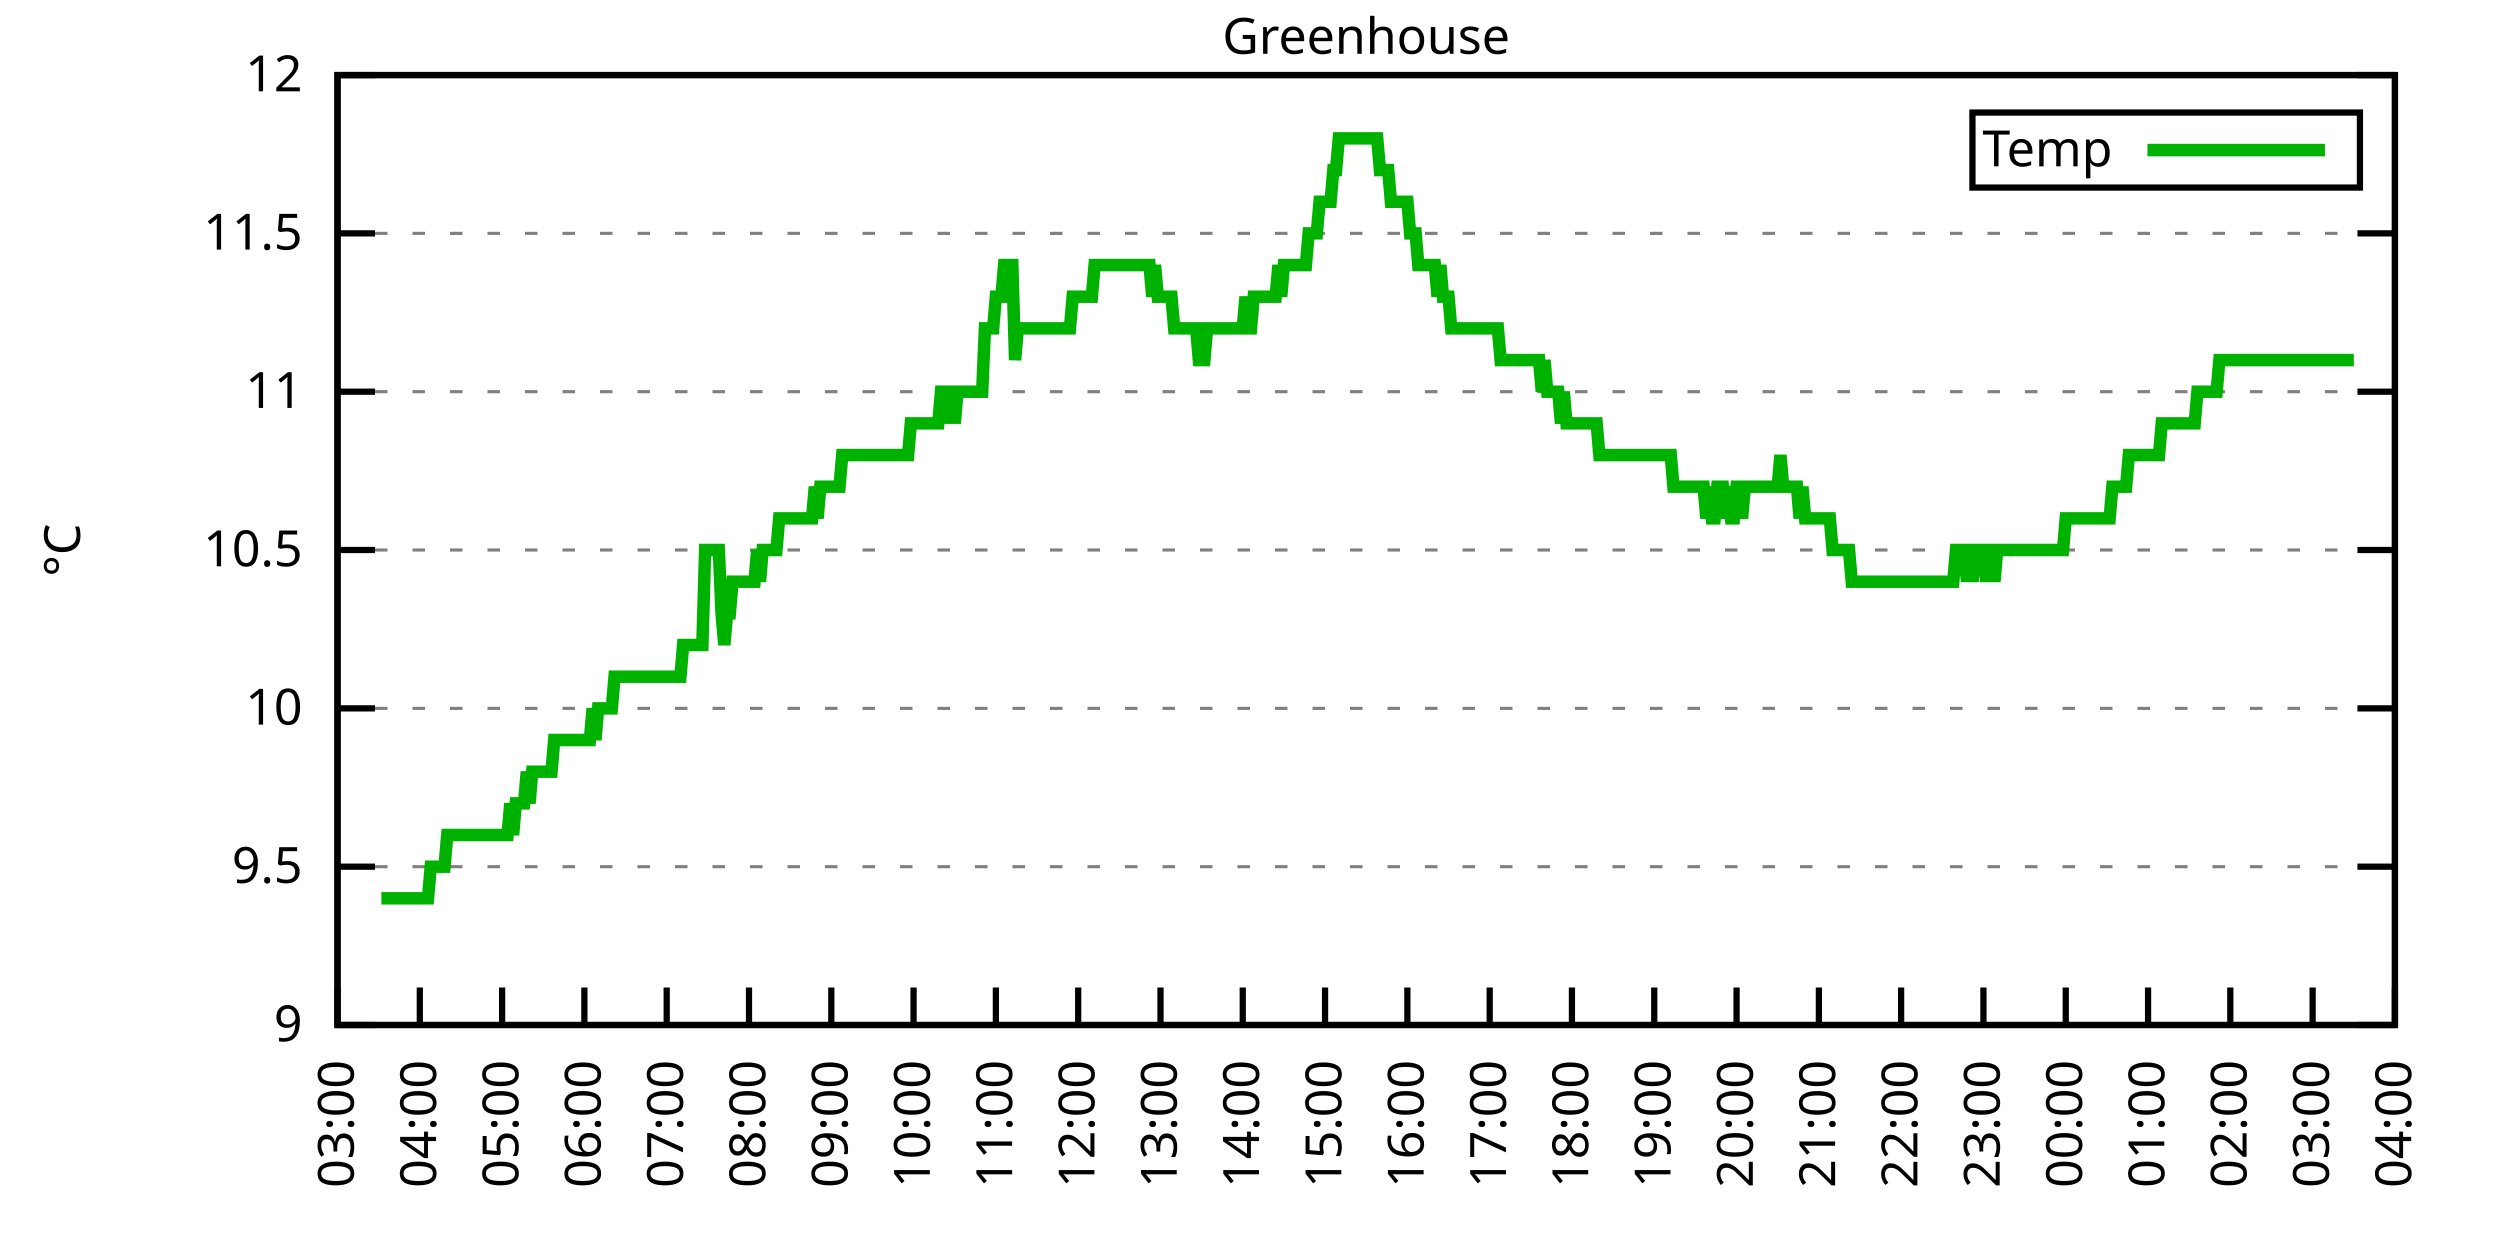
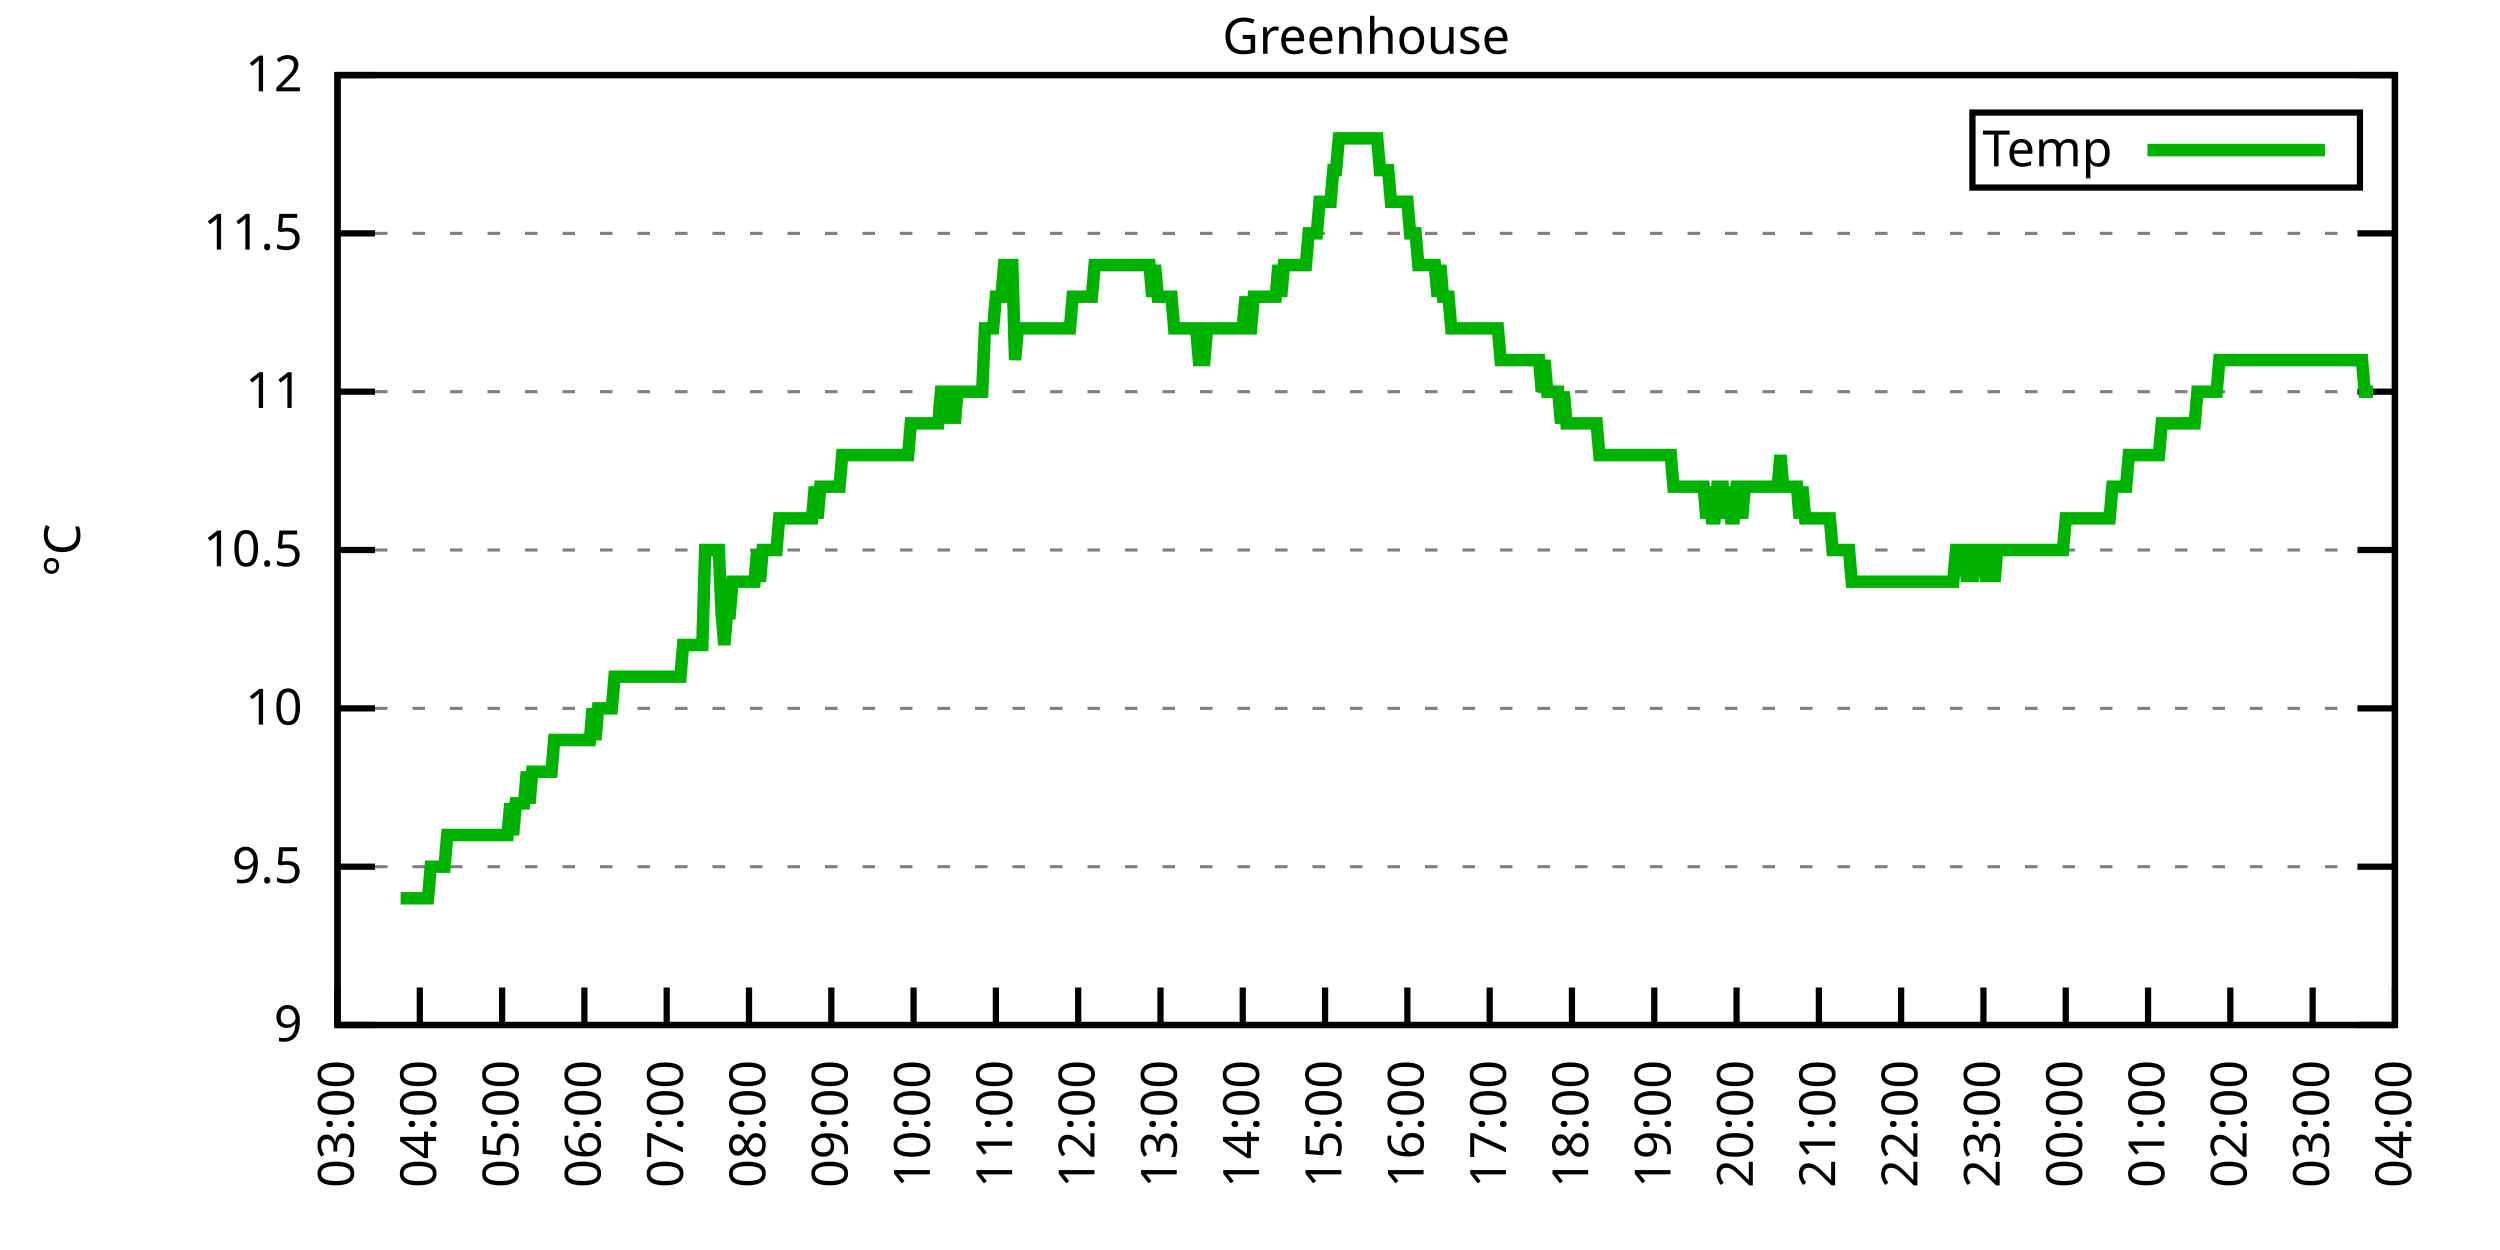
<svg xmlns="http://www.w3.org/2000/svg" xmlns:xlink="http://www.w3.org/1999/xlink" width="400" height="200" viewBox="0 0 400 200">
  <g id="gnuplot_canvas">
    <rect x="0" y="0" width="400" height="200" fill="none" />
    <defs>
      <circle id="gpDot" r="0.5" stroke-width="0.5" stroke="currentColor" />
      <path id="gpPt0" stroke-width="0.333" stroke="currentColor" d="M-1,0 h2 M0,-1 v2" />
      <path id="gpPt1" stroke-width="0.333" stroke="currentColor" d="M-1,-1 L1,1 M1,-1 L-1,1" />
      <path id="gpPt2" stroke-width="0.333" stroke="currentColor" d="M-1,0 L1,0 M0,-1 L0,1 M-1,-1 L1,1 M-1,1 L1,-1" />
      <rect id="gpPt3" stroke-width="0.333" stroke="currentColor" x="-1" y="-1" width="2" height="2" />
      <rect id="gpPt4" stroke-width="0.333" stroke="currentColor" fill="currentColor" x="-1" y="-1" width="2" height="2" />
      <circle id="gpPt5" stroke-width="0.333" stroke="currentColor" cx="0" cy="0" r="1" />
      <use xlink:href="#gpPt5" id="gpPt6" fill="currentColor" stroke="none" />
      <path id="gpPt7" stroke-width="0.333" stroke="currentColor" d="M0,-1.33 L-1.33,0.67 L1.33,0.67 z" />
      <use xlink:href="#gpPt7" id="gpPt8" fill="currentColor" stroke="none" />
      <use xlink:href="#gpPt7" id="gpPt9" stroke="currentColor" transform="rotate(180)" />
      <use xlink:href="#gpPt9" id="gpPt10" fill="currentColor" stroke="none" />
      <use xlink:href="#gpPt3" id="gpPt11" stroke="currentColor" transform="rotate(45)" />
      <use xlink:href="#gpPt11" id="gpPt12" fill="currentColor" stroke="none" />
      <path id="gpPt13" stroke-width="0.333" stroke="currentColor" d="M0,1.330 L1.265,0.411 L0.782,-1.067 L-0.782,-1.076 L-1.265,0.411 z" />
      <use xlink:href="#gpPt13" id="gpPt14" fill="currentColor" stroke="none" />
      <filter id="textbox" filterUnits="objectBoundingBox" x="0" y="0" height="1" width="1">
        <feFlood flood-color="white" flood-opacity="1" result="bgnd" />
        <feComposite in="SourceGraphic" in2="bgnd" operator="atop" />
      </filter>
      <filter id="greybox" filterUnits="objectBoundingBox" x="0" y="0" height="1" width="1">
        <feFlood flood-color="lightgrey" flood-opacity="1" result="grey" />
        <feComposite in="SourceGraphic" in2="grey" operator="atop" />
      </filter>
    </defs>
    <g fill="none" color="white" stroke="currentColor" stroke-width="1.00" stroke-linecap="butt" stroke-linejoin="miter">
</g>
    <g fill="none" color="black" stroke="currentColor" stroke-width="1.00" stroke-linecap="butt" stroke-linejoin="miter">
      <g stroke="none" shape-rendering="crispEdges">
        <polygon fill="rgb(255, 255, 255)" points="54.00,164.00 383.18,164.00 383.18,12.02 54.00,12.02 " />
      </g>
    </g>
    <g fill="none" color="black" stroke="currentColor" stroke-width="1.00" stroke-linecap="butt" stroke-linejoin="miter">
</g>
    <g fill="none" color="black" stroke="black" stroke-width="0.50" stroke-linecap="butt" stroke-linejoin="miter">
</g>
    <g fill="none" color="gray" stroke="currentColor" stroke-width="0.50" stroke-linecap="butt" stroke-linejoin="miter">
      <path stroke="gray" stroke-dasharray="2,4" class="gridline" d="M54.00,164.00 L383.19,164.00  " />
    </g>
    <g fill="none" color="gray" stroke="gray" stroke-width="1.00" stroke-linecap="butt" stroke-linejoin="miter">
</g>
    <g fill="none" color="black" stroke="currentColor" stroke-width="1.00" stroke-linecap="butt" stroke-linejoin="miter">
      <path stroke="black" d="M54.00,164.00 L60.00,164.00 M383.19,164.00 L377.19,164.00  " />
      <g transform="translate(48.40,166.60)" stroke="none" fill="black" font-family="Sans" font-size="8.00" text-anchor="end">
        <text>
          <tspan font-family="Sans"> 9</tspan>
        </text>
      </g>
    </g>
    <g fill="none" color="black" stroke="currentColor" stroke-width="1.00" stroke-linecap="butt" stroke-linejoin="miter">
</g>
    <g fill="none" color="black" stroke="black" stroke-width="0.50" stroke-linecap="butt" stroke-linejoin="miter">
</g>
    <g fill="none" color="gray" stroke="currentColor" stroke-width="0.50" stroke-linecap="butt" stroke-linejoin="miter">
      <path stroke="gray" stroke-dasharray="2,4" class="gridline" d="M54.00,138.67 L383.19,138.67  " />
    </g>
    <g fill="none" color="gray" stroke="gray" stroke-width="1.00" stroke-linecap="butt" stroke-linejoin="miter">
</g>
    <g fill="none" color="black" stroke="currentColor" stroke-width="1.00" stroke-linecap="butt" stroke-linejoin="miter">
      <path stroke="black" d="M54.00,138.67 L60.00,138.67 M383.19,138.67 L377.19,138.67  " />
      <g transform="translate(48.40,141.27)" stroke="none" fill="black" font-family="Sans" font-size="8.00" text-anchor="end">
        <text>
          <tspan font-family="Sans"> 9.5</tspan>
        </text>
      </g>
    </g>
    <g fill="none" color="black" stroke="currentColor" stroke-width="1.00" stroke-linecap="butt" stroke-linejoin="miter">
</g>
    <g fill="none" color="black" stroke="black" stroke-width="0.50" stroke-linecap="butt" stroke-linejoin="miter">
</g>
    <g fill="none" color="gray" stroke="currentColor" stroke-width="0.50" stroke-linecap="butt" stroke-linejoin="miter">
      <path stroke="gray" stroke-dasharray="2,4" class="gridline" d="M54.00,113.34 L383.19,113.34  " />
    </g>
    <g fill="none" color="gray" stroke="gray" stroke-width="1.00" stroke-linecap="butt" stroke-linejoin="miter">
</g>
    <g fill="none" color="black" stroke="currentColor" stroke-width="1.00" stroke-linecap="butt" stroke-linejoin="miter">
      <path stroke="black" d="M54.00,113.34 L60.00,113.34 M383.19,113.34 L377.19,113.34  " />
      <g transform="translate(48.40,115.94)" stroke="none" fill="black" font-family="Sans" font-size="8.00" text-anchor="end">
        <text>
          <tspan font-family="Sans"> 10</tspan>
        </text>
      </g>
    </g>
    <g fill="none" color="black" stroke="currentColor" stroke-width="1.00" stroke-linecap="butt" stroke-linejoin="miter">
</g>
    <g fill="none" color="black" stroke="black" stroke-width="0.50" stroke-linecap="butt" stroke-linejoin="miter">
</g>
    <g fill="none" color="gray" stroke="currentColor" stroke-width="0.50" stroke-linecap="butt" stroke-linejoin="miter">
      <path stroke="gray" stroke-dasharray="2,4" class="gridline" d="M54.00,88.00 L383.19,88.00  " />
    </g>
    <g fill="none" color="gray" stroke="gray" stroke-width="1.00" stroke-linecap="butt" stroke-linejoin="miter">
</g>
    <g fill="none" color="black" stroke="currentColor" stroke-width="1.00" stroke-linecap="butt" stroke-linejoin="miter">
      <path stroke="black" d="M54.00,88.00 L60.00,88.00 M383.19,88.00 L377.19,88.00  " />
      <g transform="translate(48.40,90.60)" stroke="none" fill="black" font-family="Sans" font-size="8.00" text-anchor="end">
        <text>
          <tspan font-family="Sans"> 10.5</tspan>
        </text>
      </g>
    </g>
    <g fill="none" color="black" stroke="currentColor" stroke-width="1.00" stroke-linecap="butt" stroke-linejoin="miter">
</g>
    <g fill="none" color="black" stroke="black" stroke-width="0.50" stroke-linecap="butt" stroke-linejoin="miter">
</g>
    <g fill="none" color="gray" stroke="currentColor" stroke-width="0.50" stroke-linecap="butt" stroke-linejoin="miter">
      <path stroke="gray" stroke-dasharray="2,4" class="gridline" d="M54.00,62.67 L383.19,62.67  " />
    </g>
    <g fill="none" color="gray" stroke="gray" stroke-width="1.00" stroke-linecap="butt" stroke-linejoin="miter">
</g>
    <g fill="none" color="black" stroke="currentColor" stroke-width="1.00" stroke-linecap="butt" stroke-linejoin="miter">
      <path stroke="black" d="M54.00,62.67 L60.00,62.67 M383.19,62.67 L377.19,62.67  " />
      <g transform="translate(48.40,65.27)" stroke="none" fill="black" font-family="Sans" font-size="8.00" text-anchor="end">
        <text>
          <tspan font-family="Sans"> 11</tspan>
        </text>
      </g>
    </g>
    <g fill="none" color="black" stroke="currentColor" stroke-width="1.00" stroke-linecap="butt" stroke-linejoin="miter">
</g>
    <g fill="none" color="black" stroke="black" stroke-width="0.50" stroke-linecap="butt" stroke-linejoin="miter">
</g>
    <g fill="none" color="gray" stroke="currentColor" stroke-width="0.50" stroke-linecap="butt" stroke-linejoin="miter">
      <path stroke="gray" stroke-dasharray="2,4" class="gridline" d="M54.00,37.34 L383.19,37.34  " />
    </g>
    <g fill="none" color="gray" stroke="gray" stroke-width="1.00" stroke-linecap="butt" stroke-linejoin="miter">
</g>
    <g fill="none" color="black" stroke="currentColor" stroke-width="1.00" stroke-linecap="butt" stroke-linejoin="miter">
      <path stroke="black" d="M54.00,37.34 L60.00,37.34 M383.19,37.34 L377.19,37.34  " />
      <g transform="translate(48.40,39.94)" stroke="none" fill="black" font-family="Sans" font-size="8.00" text-anchor="end">
        <text>
          <tspan font-family="Sans"> 11.5</tspan>
        </text>
      </g>
    </g>
    <g fill="none" color="black" stroke="currentColor" stroke-width="1.00" stroke-linecap="butt" stroke-linejoin="miter">
</g>
    <g fill="none" color="black" stroke="black" stroke-width="0.50" stroke-linecap="butt" stroke-linejoin="miter">
</g>
    <g fill="none" color="gray" stroke="currentColor" stroke-width="0.50" stroke-linecap="butt" stroke-linejoin="miter">
      <path stroke="gray" stroke-dasharray="2,4" class="gridline" d="M54.00,12.01 L383.19,12.01  " />
    </g>
    <g fill="none" color="gray" stroke="gray" stroke-width="1.00" stroke-linecap="butt" stroke-linejoin="miter">
</g>
    <g fill="none" color="black" stroke="currentColor" stroke-width="1.00" stroke-linecap="butt" stroke-linejoin="miter">
      <path stroke="black" d="M54.00,12.01 L60.00,12.01 M383.19,12.01 L377.19,12.01  " />
      <g transform="translate(48.40,14.61)" stroke="none" fill="black" font-family="Sans" font-size="8.00" text-anchor="end">
        <text>
          <tspan font-family="Sans"> 12</tspan>
        </text>
      </g>
    </g>
    <g fill="none" color="black" stroke="currentColor" stroke-width="1.00" stroke-linecap="butt" stroke-linejoin="miter">
      <path stroke="black" d="M54.00,164.00 L54.00,158.00  " />
      <g transform="translate(56.60,169.60) rotate(270.00)" stroke="none" fill="black" font-family="Sans" font-size="8.00" text-anchor="end">
        <text>
          <tspan font-family="Sans">03:00</tspan>
        </text>
      </g>
    </g>
    <g fill="none" color="black" stroke="currentColor" stroke-width="1.00" stroke-linecap="butt" stroke-linejoin="miter">
      <path stroke="black" d="M67.17,164.00 L67.17,158.00  " />
      <g transform="translate(69.77,169.60) rotate(270.00)" stroke="none" fill="black" font-family="Sans" font-size="8.00" text-anchor="end">
        <text>
          <tspan font-family="Sans">04:00</tspan>
        </text>
      </g>
    </g>
    <g fill="none" color="black" stroke="currentColor" stroke-width="1.00" stroke-linecap="butt" stroke-linejoin="miter">
      <path stroke="black" d="M80.34,164.00 L80.34,158.00  " />
      <g transform="translate(82.94,169.60) rotate(270.00)" stroke="none" fill="black" font-family="Sans" font-size="8.00" text-anchor="end">
        <text>
          <tspan font-family="Sans">05:00</tspan>
        </text>
      </g>
    </g>
    <g fill="none" color="black" stroke="currentColor" stroke-width="1.00" stroke-linecap="butt" stroke-linejoin="miter">
      <path stroke="black" d="M93.50,164.00 L93.50,158.00  " />
      <g transform="translate(96.10,169.60) rotate(270.00)" stroke="none" fill="black" font-family="Sans" font-size="8.00" text-anchor="end">
        <text>
          <tspan font-family="Sans">06:00</tspan>
        </text>
      </g>
    </g>
    <g fill="none" color="black" stroke="currentColor" stroke-width="1.00" stroke-linecap="butt" stroke-linejoin="miter">
      <path stroke="black" d="M106.67,164.00 L106.67,158.00  " />
      <g transform="translate(109.27,169.60) rotate(270.00)" stroke="none" fill="black" font-family="Sans" font-size="8.00" text-anchor="end">
        <text>
          <tspan font-family="Sans">07:00</tspan>
        </text>
      </g>
    </g>
    <g fill="none" color="black" stroke="currentColor" stroke-width="1.00" stroke-linecap="butt" stroke-linejoin="miter">
      <path stroke="black" d="M119.84,164.00 L119.84,158.00  " />
      <g transform="translate(122.44,169.60) rotate(270.00)" stroke="none" fill="black" font-family="Sans" font-size="8.00" text-anchor="end">
        <text>
          <tspan font-family="Sans">08:00</tspan>
        </text>
      </g>
    </g>
    <g fill="none" color="black" stroke="currentColor" stroke-width="1.00" stroke-linecap="butt" stroke-linejoin="miter">
      <path stroke="black" d="M133.01,164.00 L133.01,158.00  " />
      <g transform="translate(135.61,169.60) rotate(270.00)" stroke="none" fill="black" font-family="Sans" font-size="8.00" text-anchor="end">
        <text>
          <tspan font-family="Sans">09:00</tspan>
        </text>
      </g>
    </g>
    <g fill="none" color="black" stroke="currentColor" stroke-width="1.00" stroke-linecap="butt" stroke-linejoin="miter">
      <path stroke="black" d="M146.17,164.00 L146.17,158.00  " />
      <g transform="translate(148.77,169.60) rotate(270.00)" stroke="none" fill="black" font-family="Sans" font-size="8.00" text-anchor="end">
        <text>
          <tspan font-family="Sans">10:00</tspan>
        </text>
      </g>
    </g>
    <g fill="none" color="black" stroke="currentColor" stroke-width="1.00" stroke-linecap="butt" stroke-linejoin="miter">
      <path stroke="black" d="M159.34,164.00 L159.34,158.00  " />
      <g transform="translate(161.94,169.60) rotate(270.00)" stroke="none" fill="black" font-family="Sans" font-size="8.00" text-anchor="end">
        <text>
          <tspan font-family="Sans">11:00</tspan>
        </text>
      </g>
    </g>
    <g fill="none" color="black" stroke="currentColor" stroke-width="1.00" stroke-linecap="butt" stroke-linejoin="miter">
      <path stroke="black" d="M172.51,164.00 L172.51,158.00  " />
      <g transform="translate(175.11,169.60) rotate(270.00)" stroke="none" fill="black" font-family="Sans" font-size="8.00" text-anchor="end">
        <text>
          <tspan font-family="Sans">12:00</tspan>
        </text>
      </g>
    </g>
    <g fill="none" color="black" stroke="currentColor" stroke-width="1.00" stroke-linecap="butt" stroke-linejoin="miter">
      <path stroke="black" d="M185.68,164.00 L185.68,158.00  " />
      <g transform="translate(188.28,169.60) rotate(270.00)" stroke="none" fill="black" font-family="Sans" font-size="8.00" text-anchor="end">
        <text>
          <tspan font-family="Sans">13:00</tspan>
        </text>
      </g>
    </g>
    <g fill="none" color="black" stroke="currentColor" stroke-width="1.00" stroke-linecap="butt" stroke-linejoin="miter">
      <path stroke="black" d="M198.84,164.00 L198.84,158.00  " />
      <g transform="translate(201.44,169.60) rotate(270.00)" stroke="none" fill="black" font-family="Sans" font-size="8.00" text-anchor="end">
        <text>
          <tspan font-family="Sans">14:00</tspan>
        </text>
      </g>
    </g>
    <g fill="none" color="black" stroke="currentColor" stroke-width="1.00" stroke-linecap="butt" stroke-linejoin="miter">
      <path stroke="black" d="M212.01,164.00 L212.01,158.00  " />
      <g transform="translate(214.61,169.60) rotate(270.00)" stroke="none" fill="black" font-family="Sans" font-size="8.00" text-anchor="end">
        <text>
          <tspan font-family="Sans">15:00</tspan>
        </text>
      </g>
    </g>
    <g fill="none" color="black" stroke="currentColor" stroke-width="1.00" stroke-linecap="butt" stroke-linejoin="miter">
      <path stroke="black" d="M225.18,164.00 L225.18,158.00  " />
      <g transform="translate(227.78,169.60) rotate(270.00)" stroke="none" fill="black" font-family="Sans" font-size="8.00" text-anchor="end">
        <text>
          <tspan font-family="Sans">16:00</tspan>
        </text>
      </g>
    </g>
    <g fill="none" color="black" stroke="currentColor" stroke-width="1.00" stroke-linecap="butt" stroke-linejoin="miter">
      <path stroke="black" d="M238.35,164.00 L238.35,158.00  " />
      <g transform="translate(240.95,169.60) rotate(270.00)" stroke="none" fill="black" font-family="Sans" font-size="8.00" text-anchor="end">
        <text>
          <tspan font-family="Sans">17:00</tspan>
        </text>
      </g>
    </g>
    <g fill="none" color="black" stroke="currentColor" stroke-width="1.00" stroke-linecap="butt" stroke-linejoin="miter">
      <path stroke="black" d="M251.51,164.00 L251.51,158.00  " />
      <g transform="translate(254.11,169.60) rotate(270.00)" stroke="none" fill="black" font-family="Sans" font-size="8.00" text-anchor="end">
        <text>
          <tspan font-family="Sans">18:00</tspan>
        </text>
      </g>
    </g>
    <g fill="none" color="black" stroke="currentColor" stroke-width="1.00" stroke-linecap="butt" stroke-linejoin="miter">
      <path stroke="black" d="M264.68,164.00 L264.68,158.00  " />
      <g transform="translate(267.28,169.60) rotate(270.00)" stroke="none" fill="black" font-family="Sans" font-size="8.00" text-anchor="end">
        <text>
          <tspan font-family="Sans">19:00</tspan>
        </text>
      </g>
    </g>
    <g fill="none" color="black" stroke="currentColor" stroke-width="1.00" stroke-linecap="butt" stroke-linejoin="miter">
      <path stroke="black" d="M277.85,164.00 L277.85,158.00  " />
      <g transform="translate(280.45,169.60) rotate(270.00)" stroke="none" fill="black" font-family="Sans" font-size="8.00" text-anchor="end">
        <text>
          <tspan font-family="Sans">20:00</tspan>
        </text>
      </g>
    </g>
    <g fill="none" color="black" stroke="currentColor" stroke-width="1.00" stroke-linecap="butt" stroke-linejoin="miter">
      <path stroke="black" d="M291.02,164.00 L291.02,158.00  " />
      <g transform="translate(293.62,169.60) rotate(270.00)" stroke="none" fill="black" font-family="Sans" font-size="8.00" text-anchor="end">
        <text>
          <tspan font-family="Sans">21:00</tspan>
        </text>
      </g>
    </g>
    <g fill="none" color="black" stroke="currentColor" stroke-width="1.00" stroke-linecap="butt" stroke-linejoin="miter">
      <path stroke="black" d="M304.18,164.00 L304.18,158.00  " />
      <g transform="translate(306.78,169.60) rotate(270.00)" stroke="none" fill="black" font-family="Sans" font-size="8.00" text-anchor="end">
        <text>
          <tspan font-family="Sans">22:00</tspan>
        </text>
      </g>
    </g>
    <g fill="none" color="black" stroke="currentColor" stroke-width="1.00" stroke-linecap="butt" stroke-linejoin="miter">
      <path stroke="black" d="M317.35,164.00 L317.35,158.00  " />
      <g transform="translate(319.95,169.60) rotate(270.00)" stroke="none" fill="black" font-family="Sans" font-size="8.00" text-anchor="end">
        <text>
          <tspan font-family="Sans">23:00</tspan>
        </text>
      </g>
    </g>
    <g fill="none" color="black" stroke="currentColor" stroke-width="1.00" stroke-linecap="butt" stroke-linejoin="miter">
      <path stroke="black" d="M330.52,164.00 L330.52,158.00  " />
      <g transform="translate(333.12,169.60) rotate(270.00)" stroke="none" fill="black" font-family="Sans" font-size="8.00" text-anchor="end">
        <text>
          <tspan font-family="Sans">00:00</tspan>
        </text>
      </g>
    </g>
    <g fill="none" color="black" stroke="currentColor" stroke-width="1.00" stroke-linecap="butt" stroke-linejoin="miter">
      <path stroke="black" d="M343.69,164.00 L343.69,158.00  " />
      <g transform="translate(346.29,169.60) rotate(270.00)" stroke="none" fill="black" font-family="Sans" font-size="8.00" text-anchor="end">
        <text>
          <tspan font-family="Sans">01:00</tspan>
        </text>
      </g>
    </g>
    <g fill="none" color="black" stroke="currentColor" stroke-width="1.00" stroke-linecap="butt" stroke-linejoin="miter">
      <path stroke="black" d="M356.85,164.00 L356.85,158.00  " />
      <g transform="translate(359.45,169.60) rotate(270.00)" stroke="none" fill="black" font-family="Sans" font-size="8.00" text-anchor="end">
        <text>
          <tspan font-family="Sans">02:00</tspan>
        </text>
      </g>
    </g>
    <g fill="none" color="black" stroke="currentColor" stroke-width="1.00" stroke-linecap="butt" stroke-linejoin="miter">
      <path stroke="black" d="M370.02,164.00 L370.02,158.00  " />
      <g transform="translate(372.62,169.60) rotate(270.00)" stroke="none" fill="black" font-family="Sans" font-size="8.00" text-anchor="end">
        <text>
          <tspan font-family="Sans">03:00</tspan>
        </text>
      </g>
    </g>
    <g fill="none" color="black" stroke="currentColor" stroke-width="1.00" stroke-linecap="butt" stroke-linejoin="miter">
      <path stroke="black" d="M383.19,164.00 L383.19,158.00  " />
      <g transform="translate(385.79,169.60) rotate(270.00)" stroke="none" fill="black" font-family="Sans" font-size="8.00" text-anchor="end">
        <text>
          <tspan font-family="Sans">04:00</tspan>
        </text>
      </g>
    </g>
    <g fill="none" color="black" stroke="currentColor" stroke-width="1.00" stroke-linecap="butt" stroke-linejoin="miter">
</g>
    <g fill="none" color="black" stroke="currentColor" stroke-width="1.00" stroke-linecap="butt" stroke-linejoin="miter">
      <path stroke="black" d="M54.00,12.01 L54.00,164.00 L383.19,164.00 L383.19,12.01 L54.00,12.01 Z  " />
    </g>
    <g fill="none" color="black" stroke="currentColor" stroke-width="1.00" stroke-linecap="butt" stroke-linejoin="miter">
</g>
    <g fill="none" color="black" stroke="currentColor" stroke-width="1.00" stroke-linecap="butt" stroke-linejoin="miter">
      <path stroke="black" d="M315.59,30.01 L315.59,18.01 L377.59,18.01 L377.59,30.01 L315.59,30.01 Z  " />
    </g>
    <g id="Greenhouse_plot_1">
      <g fill="none" color="white" stroke="black" stroke-width="2.00" stroke-linecap="butt" stroke-linejoin="miter">
</g>
      <g fill="none" color="black" stroke="currentColor" stroke-width="2.00" stroke-linecap="butt" stroke-linejoin="miter">
        <g transform="translate(337.99,26.61)" stroke="none" fill="black" font-family="Sans" font-size="8.00" text-anchor="end">
          <text>
            <tspan font-family="Sans">Temp</tspan>
          </text>
        </g>
      </g>
      <g fill="none" color="black" stroke="currentColor" stroke-width="2.00" stroke-linecap="butt" stroke-linejoin="miter">
-         <path stroke="rgb(  0, 178,   0)" d="M343.59,24.01 L371.99,24.01 M61.02,143.73 L61.46,143.73 L61.90,143.73 L62.34,143.73 L62.78,143.73 L63.22,143.73   L63.66,143.73 L64.10,143.73 L64.53,143.73 L64.97,143.73 L65.41,143.73 L65.85,143.73 L66.29,143.73 L66.73,143.73   L67.17,143.73 L67.61,143.73 L68.05,143.73 L68.48,143.73 L68.92,138.67 L69.36,138.67 L69.80,138.67 L70.24,138.67   L70.68,138.67 L71.12,138.67 L71.56,133.60 L72.00,133.60 L72.43,133.60 L72.87,133.60 L73.31,133.60 L73.75,133.60   L74.19,133.60 L74.63,133.60 L75.07,133.60 L75.51,133.60 L75.95,133.60 L76.38,133.60 L76.82,133.60 L77.26,133.60   L77.70,133.60 L78.14,133.60 L78.58,133.60 L79.02,133.60 L79.46,133.60 L79.90,133.60 L80.34,133.60 L80.77,133.60   L81.21,133.60 L81.65,128.54 L82.09,133.60 L82.53,128.54 L82.97,128.54 L83.41,128.54 L83.85,128.54 L84.29,123.47   L84.72,128.54 L85.16,123.47 L85.60,123.47 L86.04,123.47 L86.48,123.47 L86.92,123.47 L87.36,123.47 L87.80,123.47   L88.24,123.47 L88.67,118.40 L89.11,118.40 L89.55,118.40 L89.99,118.40 L90.43,118.40 L90.87,118.40 L91.31,118.40   L91.75,118.40 L92.19,118.40 L92.62,118.40 L93.06,118.40 L93.50,118.40 L93.94,118.40 L94.38,118.40 L94.82,113.34   L95.26,118.40 L95.70,113.34 L96.14,113.34 L96.58,113.34 L97.01,113.34 L97.45,113.34 L97.89,113.34 L98.33,108.27   L98.77,108.27 L99.21,108.27 L99.65,108.27 L100.09,108.27 L100.53,108.27 L100.96,108.27 L101.40,108.27 L101.84,108.27   L102.28,108.27 L102.72,108.27 L103.16,108.27 L103.60,108.27 L104.04,108.27 L104.48,108.27 L104.91,108.27 L105.35,108.27   L105.79,108.27 L106.23,108.27 L106.67,108.27 L107.11,108.27 L107.55,108.27 L107.99,108.27 L108.43,108.27 L108.87,108.27   L109.30,103.20 L109.74,103.20 L110.18,103.20 L110.62,103.20 L111.06,103.20 L111.50,103.20 L111.94,103.20 L112.38,103.20   L112.82,88.00 L113.25,88.00 L113.69,88.00 L114.13,88.00 L114.57,88.00 L115.01,88.00 L115.45,98.14 L115.89,103.20   L116.33,98.14 L116.77,98.14 L117.20,93.07 L117.64,93.07 L118.08,93.07 L118.52,93.07 L118.96,93.07 L119.40,93.07   L119.84,93.07 L120.28,93.07 L120.72,93.07 L121.15,88.00 L121.59,93.07 L122.03,88.00 L122.47,88.00 L122.91,88.00   L123.35,88.00 L123.79,88.00 L124.23,88.00 L124.67,82.94 L125.11,82.94 L125.54,82.94 L125.98,82.94 L126.42,82.94   L126.86,82.94 L127.30,82.94 L127.74,82.94 L128.18,82.94 L128.62,82.94 L129.06,82.94 L129.49,82.94 L129.93,82.94   L130.37,77.87 L130.81,82.94 L131.25,77.87 L131.69,77.87 L132.13,77.87 L132.57,77.87 L133.01,77.87 L133.44,77.87   L133.88,77.87 L134.32,77.87 L134.76,72.81 L135.20,72.81 L135.64,72.81 L136.08,72.81 L136.52,72.81 L136.96,72.81   L137.39,72.81 L137.83,72.81 L138.27,72.81 L138.71,72.81 L139.15,72.81 L139.59,72.81 L140.03,72.81 L140.47,72.81   L140.91,72.81 L141.35,72.81 L141.78,72.81 L142.22,72.81 L142.66,72.81 L143.10,72.81 L143.54,72.81 L143.98,72.81   L144.42,72.81 L144.86,72.81 L145.30,72.81 L145.73,67.74 L146.17,67.74 L146.61,67.74 L147.05,67.74 L147.49,67.74   L147.93,67.74 L148.37,67.74 L148.81,67.74 L149.25,67.74 L149.68,67.74 L150.12,67.74 L150.56,62.67 L151.00,62.67   L151.44,62.67 L151.88,67.74 L152.32,62.67 L152.76,67.74 L153.20,62.67 L153.63,62.67 L154.07,62.67 L154.51,62.67   L154.95,62.67 L155.39,62.67 L155.83,62.67 L156.27,62.67 L156.71,62.67 L157.15,62.67 L157.59,52.54 L158.02,52.54   L158.46,52.54 L158.90,52.54 L159.34,47.47 L159.78,47.47 L160.22,47.47 L160.66,42.41 L161.10,42.41 L161.54,42.41   L161.97,42.41 L162.41,57.61 L162.85,52.54 L163.29,52.54 L163.73,52.54 L164.17,52.54 L164.61,52.54 L165.05,52.54   L165.49,52.54 L165.92,52.54 L166.36,52.54 L166.80,52.54 L167.24,52.54 L167.68,52.54 L168.12,52.54 L168.56,52.54   L169.00,52.54 L169.44,52.54 L169.87,52.54 L170.31,52.54 L170.75,52.54 L171.19,52.54 L171.63,47.47 L172.07,47.47   L172.51,47.47 L172.95,47.47 L173.39,47.47 L173.83,47.47 L174.26,47.47 L174.70,47.47 L175.14,42.41 L175.58,42.41   L176.02,42.41 L176.46,42.41 L176.90,42.41 L177.34,42.41 L177.78,42.41 L178.21,42.41 L178.65,42.41 L179.09,42.41   L179.53,42.41 L179.97,42.41 L180.41,42.41 L180.85,42.41 L181.29,42.41 L181.73,42.41 L182.16,42.41 L182.60,42.41   L183.04,42.41 L183.48,42.41 L183.92,42.41 L184.36,47.47 L184.80,42.41 L185.24,47.47 L185.68,47.47 L186.11,47.47   L186.55,47.47 L186.99,47.47 L187.43,47.47 L187.87,52.54 L188.31,52.54 L188.75,52.54 L189.19,52.54 L189.63,52.54   L190.07,52.54 L190.50,52.54 L190.94,52.54 L191.38,52.54 L191.82,57.61 L192.26,57.61 L192.70,57.61 L193.14,52.54   L193.58,52.54 L194.02,52.54 L194.45,52.54 L194.89,52.54 L195.33,52.54 L195.77,52.54 L196.21,52.54 L196.65,52.54   L197.09,52.54 L197.53,52.54 L197.97,52.54 L198.40,52.54 L198.84,52.54 L199.28,47.47 L199.72,52.54 L200.16,52.54   L200.60,47.47 L201.04,47.47 L201.48,47.47 L201.92,47.47 L202.35,47.47 L202.79,47.47 L203.23,47.47 L203.67,47.47   L204.11,47.47 L204.55,42.41 L204.99,47.47 L205.43,42.41 L205.87,42.41 L206.31,42.41 L206.74,42.41 L207.18,42.41   L207.62,42.41 L208.06,42.41 L208.50,42.41 L208.94,42.41 L209.38,37.34 L209.82,37.34 L210.26,37.34 L210.69,37.34   L211.13,32.28 L211.57,32.28 L212.01,32.28 L212.45,32.28 L212.89,32.28 L213.33,27.21 L213.77,27.21 L214.21,22.14   L214.64,22.14 L215.08,22.14 L215.52,22.14 L215.96,22.14 L216.40,22.14 L216.84,22.14 L217.28,22.14 L217.72,22.14   L218.16,22.14 L218.60,22.14 L219.03,22.14 L219.47,22.14 L219.91,22.14 L220.35,22.14 L220.79,27.21 L221.23,27.21   L221.67,27.21 L222.11,27.21 L222.55,32.28 L222.98,32.28 L223.42,32.28 L223.86,32.28 L224.30,32.28 L224.74,32.28   L225.18,32.28 L225.62,37.34 L226.06,37.34 L226.50,37.34 L226.93,42.41 L227.37,42.41 L227.81,42.41 L228.25,42.41   L228.69,42.41 L229.13,42.41 L229.57,42.41 L230.01,47.47 L230.45,42.41 L230.88,47.47 L231.32,47.47 L231.76,47.47   L232.20,52.54 L232.64,52.54 L233.08,52.54 L233.52,52.54 L233.96,52.54 L234.40,52.54 L234.84,52.54 L235.27,52.54   L235.71,52.54 L236.15,52.54 L236.59,52.54 L237.03,52.54 L237.47,52.54 L237.91,52.54 L238.35,52.54 L238.79,52.54   L239.22,52.54 L239.66,52.54 L240.10,57.61 L240.54,57.61 L240.98,57.61 L241.42,57.61 L241.86,57.61 L242.30,57.61   L242.74,57.61 L243.17,57.61 L243.61,57.61 L244.05,57.61 L244.49,57.61 L244.93,57.61 L245.37,57.61 L245.81,57.61   L246.25,57.61 L246.69,62.67 L247.12,57.61 L247.56,62.67 L248.00,62.67 L248.44,62.67 L248.88,62.67 L249.32,62.67   L249.76,67.74 L250.20,62.67 L250.64,67.74 L251.08,67.74 L251.51,67.74 L251.95,67.74 L252.39,67.74 L252.83,67.74   L253.27,67.74 L253.71,67.74 L254.15,67.74 L254.59,67.74 L255.03,67.74 L255.46,67.74 L255.90,72.81 L256.34,72.81   L256.78,72.81 L257.22,72.81 L257.66,72.81 L258.10,72.81 L258.54,72.81 L258.98,72.81 L259.41,72.81 L259.85,72.81   L260.29,72.81 L260.73,72.81 L261.17,72.81 L261.61,72.81 L262.05,72.81 L262.49,72.81 L262.93,72.81 L263.36,72.81   L263.80,72.81 L264.24,72.81 L264.68,72.81 L265.12,72.81 L265.56,72.81 L266.00,72.81 L266.44,72.81 L266.88,72.81   L267.32,72.81 L267.75,77.87 L268.19,77.87 L268.63,77.87 L269.07,77.87 L269.51,77.87 L269.95,77.87 L270.39,77.87   L270.83,77.87 L271.27,77.87 L271.70,77.87 L272.14,77.87 L272.58,77.87 L273.02,82.94 L273.46,77.87 L273.90,82.94   L274.34,82.94 L274.78,77.87 L275.22,77.87 L275.65,77.87 L276.09,82.94 L276.53,77.87 L276.97,82.94 L277.41,82.94   L277.85,77.87 L278.29,77.87 L278.73,82.94 L279.17,77.87 L279.60,77.87 L280.04,77.87 L280.48,77.87 L280.92,77.87   L281.36,77.87 L281.80,77.87 L282.24,77.87 L282.68,77.87 L283.12,77.87 L283.56,77.87 L283.99,77.87 L284.43,77.87   L284.87,72.81 L285.31,77.87 L285.75,77.87 L286.19,77.87 L286.63,77.87 L287.07,77.87 L287.51,77.87 L287.94,82.94   L288.38,77.87 L288.82,82.94 L289.26,82.94 L289.70,82.94 L290.14,82.94 L290.58,82.94 L291.02,82.94 L291.46,82.94   L291.89,82.94 L292.33,82.94 L292.77,82.94 L293.21,88.00 L293.65,88.00 L294.09,88.00 L294.53,88.00 L294.97,88.00   L295.41,88.00 L295.84,88.00 L296.28,93.07 L296.72,93.07 L297.16,93.07 L297.60,93.07 L298.04,93.07 L298.48,93.07   L298.92,93.07 L299.36,93.07 L299.80,93.07 L300.23,93.07 L300.67,93.07 L301.11,93.07 L301.55,93.07 L301.99,93.07   L302.43,93.07 L302.87,93.07 L303.31,93.07 L303.75,93.07 L304.18,93.07 L304.62,93.07 L305.06,93.07 L305.50,93.07   L305.94,93.07 L306.38,93.07 L306.82,93.07 L307.26,93.07 L307.70,93.07 L308.13,93.07 L308.57,93.07 L309.01,93.07   L309.45,93.07 L309.89,93.07 L310.33,93.07 L310.77,93.07 L311.21,93.07 L311.65,93.07 L312.08,93.07 L312.52,93.07   L312.96,88.00 L313.40,88.00 L313.84,88.00 L314.28,88.00 L314.72,93.07 L315.16,88.00 L315.60,93.07 L316.04,88.00   L316.47,88.00 L316.91,88.00 L317.35,88.00 L317.79,93.07 L318.23,88.00 L318.67,88.00 L319.11,93.07 L319.55,88.00   L319.99,88.00 L320.42,88.00 L320.86,88.00 L321.30,88.00 L321.74,88.00 L322.18,88.00 L322.62,88.00 L323.06,88.00   L323.50,88.00 L323.94,88.00 L324.37,88.00 L324.81,88.00 L325.25,88.00 L325.69,88.00 L326.13,88.00 L326.57,88.00   L327.01,88.00 L327.45,88.00 L327.89,88.00 L328.33,88.00 L328.76,88.00 L329.20,88.00 L329.64,88.00 L330.08,88.00   L330.52,82.94 L330.96,82.94 L331.40,82.94 L331.84,82.94 L332.28,82.94 L332.71,82.94 L333.15,82.94 L333.59,82.94   L334.03,82.94 L334.47,82.94 L334.91,82.94 L335.35,82.94 L335.79,82.94 L336.23,82.94 L336.66,82.94 L337.10,82.94   L337.54,82.94 L337.98,77.87 L338.42,77.87 L338.86,77.87 L339.30,77.87 L339.74,77.87 L340.18,77.87 L340.61,72.81   L341.05,72.81 L341.49,72.81 L341.93,72.81 L342.37,72.81 L342.81,72.81 L343.25,72.81 L343.69,72.81 L344.13,72.81   L344.57,72.81 L345.00,72.81 L345.44,72.81 L345.88,67.74 L346.32,67.74 L346.76,67.74 L347.20,67.74 L347.64,67.74   L348.08,67.74 L348.52,67.74 L348.95,67.74 L349.39,67.74 L349.83,67.74 L350.27,67.74 L350.71,67.74 L351.15,67.74   L351.59,62.67 L352.03,62.67 L352.47,62.67 L352.90,62.67 L353.34,62.67 L353.78,62.67 L354.22,62.67 L354.66,62.67   L355.10,57.61 L355.54,57.61 L355.98,57.61 L356.42,57.61 L356.85,57.61 L357.29,57.61 L357.73,57.61 L358.17,57.61   L358.61,57.61 L359.05,57.61 L359.49,57.61 L359.93,57.61 L360.37,57.61 L360.81,57.61 L361.24,57.61 L361.68,57.61   L362.12,57.61 L362.56,57.61 L363.00,57.61 L363.44,57.61 L363.88,57.61 L364.32,57.61 L364.76,57.61 L365.19,57.61   L365.63,57.61 L366.07,57.61 L366.51,57.61 L366.95,57.61 L367.39,57.61 L367.83,57.61 L368.27,57.61 L368.71,57.61   L369.14,57.61 L369.58,57.61 L370.02,57.61 L370.46,57.61 L370.90,57.61 L371.34,57.61 L371.78,57.61 L372.22,57.61   L372.66,57.61 L373.09,57.61 L373.53,57.61 L373.97,57.61 L374.41,57.61 L374.85,57.61 L375.29,57.61 L375.73,57.61   L376.17,57.61 L376.61,57.61  " />
+         <path stroke="rgb(  0, 178,   0)" d="M343.59,24.01 L371.99,24.01 M64.10,143.73 L64.53,143.73 L64.97,143.73 L65.41,143.73 L65.85,143.73 L66.29,143.73   L66.73,143.73 L67.17,143.73 L67.61,143.73 L68.05,143.73 L68.48,143.73 L68.92,138.67 L69.36,138.67 L69.80,138.67   L70.24,138.67 L70.68,138.67 L71.12,138.67 L71.56,133.60 L72.00,133.60 L72.43,133.60 L72.87,133.60 L73.31,133.60   L73.75,133.60 L74.19,133.60 L74.63,133.60 L75.07,133.60 L75.51,133.60 L75.95,133.60 L76.38,133.60 L76.82,133.60   L77.26,133.60 L77.70,133.60 L78.14,133.60 L78.58,133.60 L79.02,133.60 L79.46,133.60 L79.90,133.60 L80.34,133.60   L80.77,133.60 L81.21,133.60 L81.65,128.54 L82.09,133.60 L82.53,128.54 L82.97,128.54 L83.41,128.54 L83.85,128.54   L84.29,123.47 L84.72,128.54 L85.16,123.47 L85.60,123.47 L86.04,123.47 L86.48,123.47 L86.92,123.47 L87.36,123.47   L87.80,123.47 L88.24,123.47 L88.67,118.40 L89.11,118.40 L89.55,118.40 L89.99,118.40 L90.43,118.40 L90.87,118.40   L91.31,118.40 L91.75,118.40 L92.19,118.40 L92.62,118.40 L93.06,118.40 L93.50,118.40 L93.94,118.40 L94.38,118.40   L94.82,113.34 L95.26,118.40 L95.70,113.34 L96.14,113.34 L96.58,113.34 L97.01,113.34 L97.45,113.34 L97.89,113.34   L98.33,108.27 L98.77,108.27 L99.21,108.27 L99.65,108.27 L100.09,108.27 L100.53,108.27 L100.96,108.27 L101.40,108.27   L101.84,108.27 L102.28,108.27 L102.72,108.27 L103.16,108.27 L103.60,108.27 L104.04,108.27 L104.48,108.27 L104.91,108.27   L105.35,108.27 L105.79,108.27 L106.23,108.27 L106.67,108.27 L107.11,108.27 L107.55,108.27 L107.99,108.27 L108.43,108.27   L108.87,108.27 L109.30,103.20 L109.74,103.20 L110.18,103.20 L110.62,103.20 L111.06,103.20 L111.50,103.20 L111.94,103.20   L112.38,103.20 L112.82,88.00 L113.25,88.00 L113.69,88.00 L114.13,88.00 L114.57,88.00 L115.01,88.00 L115.45,98.14   L115.89,103.20 L116.33,98.14 L116.77,98.14 L117.20,93.07 L117.64,93.07 L118.08,93.07 L118.52,93.07 L118.96,93.07   L119.40,93.07 L119.84,93.07 L120.28,93.07 L120.72,93.07 L121.15,88.00 L121.59,93.07 L122.03,88.00 L122.47,88.00   L122.91,88.00 L123.35,88.00 L123.79,88.00 L124.23,88.00 L124.67,82.94 L125.11,82.94 L125.54,82.94 L125.98,82.94   L126.42,82.94 L126.86,82.94 L127.30,82.94 L127.74,82.94 L128.18,82.94 L128.62,82.94 L129.06,82.94 L129.49,82.94   L129.93,82.94 L130.37,77.87 L130.81,82.94 L131.25,77.87 L131.69,77.87 L132.13,77.87 L132.57,77.87 L133.01,77.87   L133.44,77.87 L133.88,77.87 L134.32,77.87 L134.76,72.81 L135.20,72.81 L135.64,72.81 L136.08,72.81 L136.52,72.81   L136.96,72.81 L137.39,72.81 L137.83,72.81 L138.27,72.81 L138.71,72.81 L139.15,72.81 L139.59,72.81 L140.03,72.81   L140.47,72.81 L140.91,72.81 L141.35,72.81 L141.78,72.81 L142.22,72.81 L142.66,72.81 L143.10,72.81 L143.54,72.81   L143.98,72.81 L144.42,72.81 L144.86,72.81 L145.30,72.81 L145.73,67.74 L146.17,67.74 L146.61,67.74 L147.05,67.74   L147.49,67.74 L147.93,67.74 L148.37,67.74 L148.81,67.74 L149.25,67.74 L149.68,67.74 L150.12,67.74 L150.56,62.67   L151.00,62.67 L151.44,62.67 L151.88,67.74 L152.32,62.67 L152.76,67.74 L153.20,62.67 L153.63,62.67 L154.07,62.67   L154.51,62.67 L154.95,62.67 L155.39,62.67 L155.83,62.67 L156.27,62.67 L156.71,62.67 L157.15,62.67 L157.59,52.54   L158.02,52.54 L158.46,52.54 L158.90,52.54 L159.34,47.47 L159.78,47.47 L160.22,47.47 L160.66,42.41 L161.10,42.41   L161.54,42.41 L161.97,42.41 L162.41,57.61 L162.85,52.54 L163.29,52.54 L163.73,52.54 L164.17,52.54 L164.61,52.54   L165.05,52.54 L165.49,52.54 L165.92,52.54 L166.36,52.54 L166.80,52.54 L167.24,52.54 L167.68,52.54 L168.12,52.54   L168.56,52.54 L169.00,52.54 L169.44,52.54 L169.87,52.54 L170.31,52.54 L170.75,52.54 L171.19,52.54 L171.63,47.47   L172.07,47.47 L172.51,47.47 L172.95,47.47 L173.39,47.47 L173.83,47.47 L174.26,47.47 L174.70,47.47 L175.14,42.41   L175.58,42.41 L176.02,42.41 L176.46,42.41 L176.90,42.41 L177.34,42.41 L177.78,42.41 L178.21,42.41 L178.65,42.41   L179.09,42.41 L179.53,42.41 L179.97,42.41 L180.41,42.41 L180.85,42.41 L181.29,42.41 L181.73,42.41 L182.16,42.41   L182.60,42.41 L183.04,42.41 L183.48,42.41 L183.92,42.41 L184.36,47.47 L184.80,42.41 L185.24,47.47 L185.68,47.47   L186.11,47.47 L186.55,47.47 L186.99,47.47 L187.43,47.47 L187.87,52.54 L188.31,52.54 L188.75,52.54 L189.19,52.54   L189.63,52.54 L190.07,52.54 L190.50,52.54 L190.94,52.54 L191.38,52.54 L191.82,57.61 L192.26,57.61 L192.70,57.61   L193.14,52.54 L193.58,52.54 L194.02,52.54 L194.45,52.54 L194.89,52.54 L195.33,52.54 L195.77,52.54 L196.21,52.54   L196.65,52.54 L197.09,52.54 L197.53,52.54 L197.97,52.54 L198.40,52.54 L198.84,52.54 L199.28,47.47 L199.72,52.54   L200.16,52.54 L200.60,47.47 L201.04,47.47 L201.48,47.47 L201.92,47.47 L202.35,47.47 L202.79,47.47 L203.23,47.47   L203.67,47.47 L204.11,47.47 L204.55,42.41 L204.99,47.47 L205.43,42.41 L205.87,42.41 L206.31,42.41 L206.74,42.41   L207.18,42.41 L207.62,42.41 L208.06,42.41 L208.50,42.41 L208.94,42.41 L209.38,37.34 L209.82,37.34 L210.26,37.34   L210.69,37.34 L211.13,32.28 L211.57,32.28 L212.01,32.28 L212.45,32.28 L212.89,32.28 L213.33,27.21 L213.77,27.21   L214.21,22.14 L214.64,22.14 L215.08,22.14 L215.52,22.14 L215.96,22.14 L216.40,22.14 L216.84,22.14 L217.28,22.14   L217.72,22.14 L218.16,22.14 L218.60,22.14 L219.03,22.14 L219.47,22.14 L219.91,22.14 L220.35,22.14 L220.79,27.21   L221.23,27.21 L221.67,27.21 L222.11,27.21 L222.55,32.28 L222.98,32.28 L223.42,32.28 L223.86,32.28 L224.30,32.28   L224.74,32.28 L225.18,32.28 L225.62,37.34 L226.06,37.34 L226.50,37.34 L226.93,42.41 L227.37,42.41 L227.81,42.41   L228.25,42.41 L228.69,42.41 L229.13,42.41 L229.57,42.41 L230.01,47.47 L230.45,42.41 L230.88,47.47 L231.32,47.47   L231.76,47.47 L232.20,52.54 L232.64,52.54 L233.08,52.54 L233.52,52.54 L233.96,52.54 L234.40,52.54 L234.84,52.54   L235.27,52.54 L235.71,52.54 L236.15,52.54 L236.59,52.54 L237.03,52.54 L237.47,52.54 L237.91,52.54 L238.35,52.54   L238.79,52.54 L239.22,52.54 L239.66,52.54 L240.10,57.61 L240.54,57.61 L240.98,57.61 L241.42,57.61 L241.86,57.61   L242.30,57.61 L242.74,57.61 L243.17,57.61 L243.61,57.61 L244.05,57.61 L244.49,57.61 L244.93,57.61 L245.37,57.61   L245.81,57.61 L246.25,57.61 L246.69,62.67 L247.12,57.61 L247.56,62.67 L248.00,62.67 L248.44,62.67 L248.88,62.67   L249.32,62.67 L249.76,67.74 L250.20,62.67 L250.64,67.74 L251.08,67.74 L251.51,67.74 L251.95,67.74 L252.39,67.74   L252.83,67.74 L253.27,67.74 L253.71,67.74 L254.15,67.74 L254.59,67.74 L255.03,67.74 L255.46,67.74 L255.90,72.81   L256.34,72.81 L256.78,72.81 L257.22,72.81 L257.66,72.81 L258.10,72.81 L258.54,72.81 L258.98,72.81 L259.41,72.81   L259.85,72.81 L260.29,72.81 L260.73,72.81 L261.17,72.81 L261.61,72.81 L262.05,72.81 L262.49,72.81 L262.93,72.81   L263.36,72.81 L263.80,72.81 L264.24,72.81 L264.68,72.81 L265.12,72.81 L265.56,72.81 L266.00,72.81 L266.44,72.81   L266.88,72.81 L267.32,72.81 L267.75,77.87 L268.19,77.87 L268.63,77.87 L269.07,77.87 L269.51,77.87 L269.95,77.87   L270.39,77.87 L270.83,77.87 L271.27,77.87 L271.70,77.87 L272.14,77.87 L272.58,77.87 L273.02,82.94 L273.46,77.87   L273.90,82.94 L274.34,82.94 L274.78,77.87 L275.22,77.87 L275.65,77.87 L276.09,82.94 L276.53,77.87 L276.97,82.94   L277.41,82.94 L277.85,77.87 L278.29,77.87 L278.73,82.94 L279.17,77.87 L279.60,77.87 L280.04,77.87 L280.48,77.87   L280.92,77.87 L281.36,77.87 L281.80,77.87 L282.24,77.87 L282.68,77.87 L283.12,77.87 L283.56,77.87 L283.99,77.87   L284.43,77.87 L284.87,72.81 L285.31,77.87 L285.75,77.87 L286.19,77.87 L286.63,77.87 L287.07,77.87 L287.51,77.87   L287.94,82.94 L288.38,77.87 L288.82,82.94 L289.26,82.94 L289.70,82.94 L290.14,82.94 L290.58,82.94 L291.02,82.94   L291.46,82.94 L291.89,82.94 L292.33,82.94 L292.77,82.94 L293.21,88.00 L293.65,88.00 L294.09,88.00 L294.53,88.00   L294.97,88.00 L295.41,88.00 L295.84,88.00 L296.28,93.07 L296.72,93.07 L297.16,93.07 L297.60,93.07 L298.04,93.07   L298.48,93.07 L298.92,93.07 L299.36,93.07 L299.80,93.07 L300.23,93.07 L300.67,93.07 L301.11,93.07 L301.55,93.07   L301.99,93.07 L302.43,93.07 L302.87,93.07 L303.31,93.07 L303.75,93.07 L304.18,93.07 L304.62,93.07 L305.06,93.07   L305.50,93.07 L305.94,93.07 L306.38,93.07 L306.82,93.07 L307.26,93.07 L307.70,93.07 L308.13,93.07 L308.57,93.07   L309.01,93.07 L309.45,93.07 L309.89,93.07 L310.33,93.07 L310.77,93.07 L311.21,93.07 L311.65,93.07 L312.08,93.07   L312.52,93.07 L312.96,88.00 L313.40,88.00 L313.84,88.00 L314.28,88.00 L314.72,93.07 L315.16,88.00 L315.60,93.07   L316.04,88.00 L316.47,88.00 L316.91,88.00 L317.35,88.00 L317.79,93.07 L318.23,88.00 L318.67,88.00 L319.11,93.07   L319.55,88.00 L319.99,88.00 L320.42,88.00 L320.86,88.00 L321.30,88.00 L321.74,88.00 L322.18,88.00 L322.62,88.00   L323.06,88.00 L323.50,88.00 L323.94,88.00 L324.37,88.00 L324.81,88.00 L325.25,88.00 L325.69,88.00 L326.13,88.00   L326.57,88.00 L327.01,88.00 L327.45,88.00 L327.89,88.00 L328.33,88.00 L328.76,88.00 L329.20,88.00 L329.64,88.00   L330.08,88.00 L330.52,82.94 L330.96,82.94 L331.40,82.94 L331.84,82.94 L332.28,82.94 L332.71,82.94 L333.15,82.94   L333.59,82.94 L334.03,82.94 L334.47,82.94 L334.91,82.94 L335.35,82.94 L335.79,82.94 L336.23,82.94 L336.66,82.94   L337.10,82.94 L337.54,82.94 L337.98,77.87 L338.42,77.87 L338.86,77.87 L339.30,77.87 L339.74,77.87 L340.18,77.87   L340.61,72.81 L341.05,72.81 L341.49,72.81 L341.93,72.81 L342.37,72.81 L342.81,72.81 L343.25,72.81 L343.69,72.81   L344.13,72.81 L344.57,72.81 L345.00,72.81 L345.44,72.81 L345.88,67.74 L346.32,67.74 L346.76,67.74 L347.20,67.74   L347.64,67.74 L348.08,67.74 L348.52,67.74 L348.95,67.74 L349.39,67.74 L349.83,67.74 L350.27,67.74 L350.71,67.74   L351.15,67.74 L351.59,62.67 L352.03,62.67 L352.47,62.67 L352.90,62.67 L353.34,62.67 L353.78,62.67 L354.22,62.67   L354.66,62.67 L355.10,57.61 L355.54,57.61 L355.98,57.61 L356.42,57.61 L356.85,57.61 L357.29,57.61 L357.73,57.61   L358.17,57.61 L358.61,57.61 L359.05,57.61 L359.49,57.61 L359.93,57.61 L360.37,57.61 L360.81,57.61 L361.24,57.61   L361.68,57.61 L362.12,57.61 L362.56,57.61 L363.00,57.61 L363.44,57.61 L363.88,57.61 L364.32,57.61 L364.76,57.61   L365.19,57.61 L365.63,57.61 L366.07,57.61 L366.51,57.61 L366.95,57.61 L367.39,57.61 L367.83,57.61 L368.27,57.61   L368.71,57.61 L369.14,57.61 L369.58,57.61 L370.02,57.61 L370.46,57.61 L370.90,57.61 L371.34,57.61 L371.78,57.61   L372.22,57.61 L372.66,57.61 L373.09,57.61 L373.53,57.61 L373.97,57.61 L374.41,57.61 L374.85,57.61 L375.29,57.61   L375.73,57.61 L376.17,57.61 L376.61,57.61 L377.05,57.61 L377.48,57.61 L377.92,57.61 L378.36,62.67 L378.80,62.67   L379.24,62.67 L379.68,62.67  " />
      </g>
    </g>
    <g fill="none" color="black" stroke="currentColor" stroke-width="2.00" stroke-linecap="butt" stroke-linejoin="miter">
</g>
    <g fill="none" color="black" stroke="black" stroke-width="1.00" stroke-linecap="butt" stroke-linejoin="miter">
</g>
    <g fill="none" color="black" stroke="currentColor" stroke-width="1.00" stroke-linecap="butt" stroke-linejoin="miter">
      <path stroke="black" d="M54.00,12.01 L54.00,164.00 L383.19,164.00 L383.19,12.01 L54.00,12.01 Z  " />
      <g transform="translate(12.80,88.01) rotate(270.00)" stroke="none" fill="black" font-family="Sans" font-size="8.00" text-anchor="middle">
        <text>
          <tspan font-family="Sans">°C</tspan>
        </text>
      </g>
    </g>
    <g fill="none" color="black" stroke="currentColor" stroke-width="1.00" stroke-linecap="butt" stroke-linejoin="miter">
</g>
    <g fill="none" color="black" stroke="currentColor" stroke-width="1.00" stroke-linecap="butt" stroke-linejoin="miter">
      <g transform="translate(218.59,8.61)" stroke="none" fill="black" font-family="Sans" font-size="8.00" text-anchor="middle">
        <text>
          <tspan font-family="Sans">Greenhouse</tspan>
        </text>
      </g>
    </g>
    <g fill="none" color="black" stroke="currentColor" stroke-width="1.00" stroke-linecap="butt" stroke-linejoin="miter">
</g>
  </g>
</svg>
